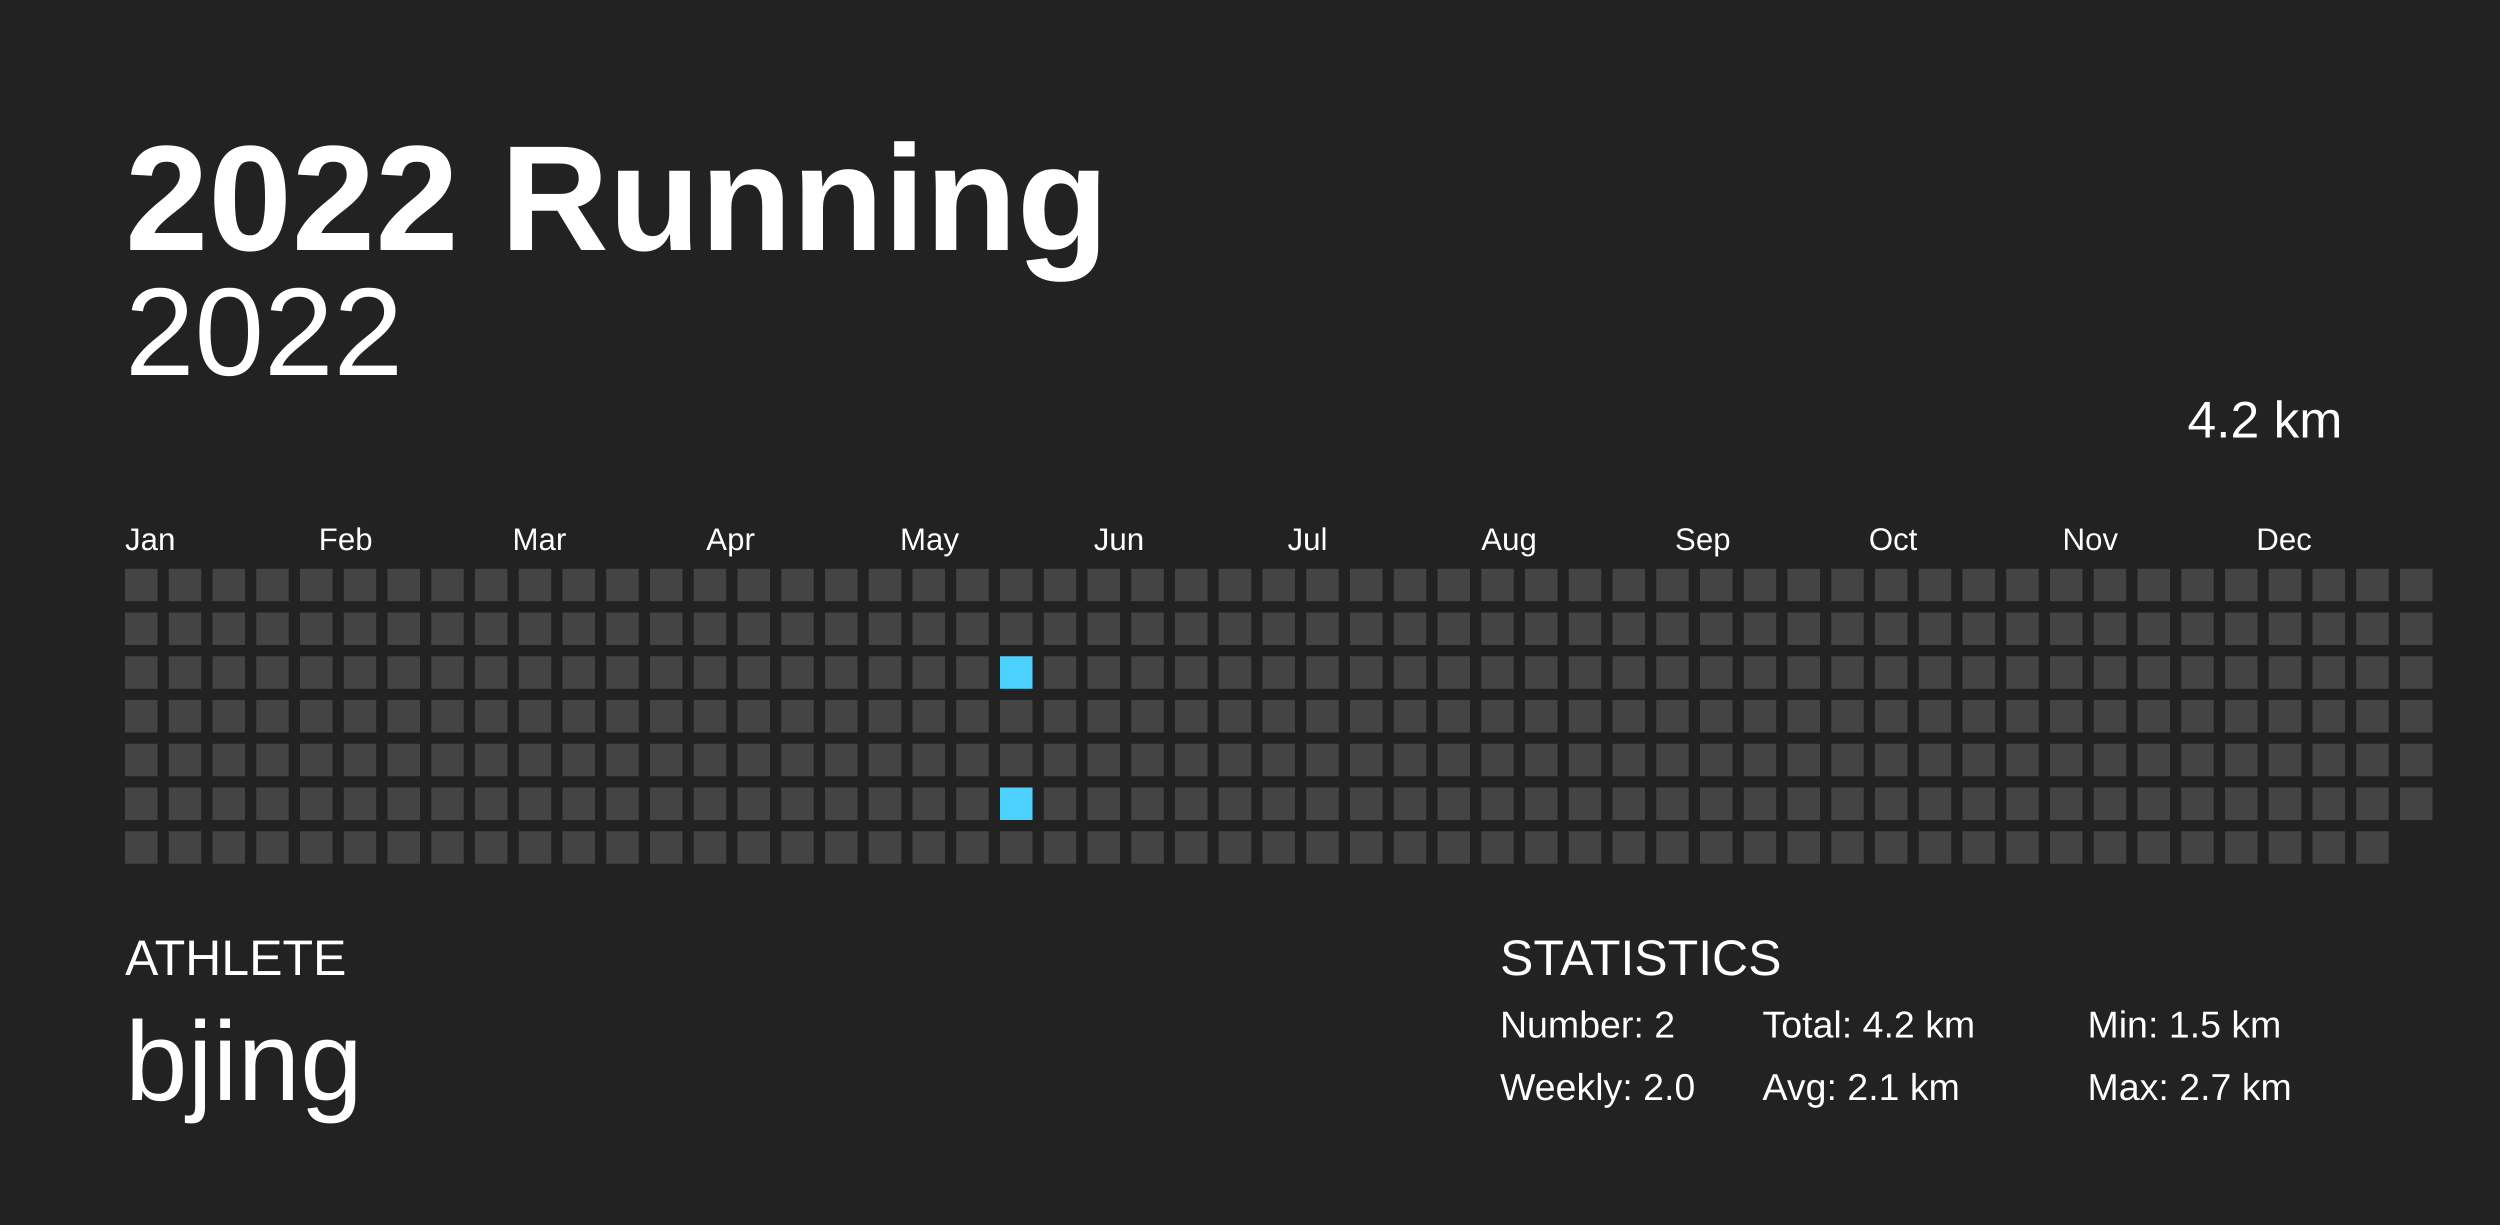
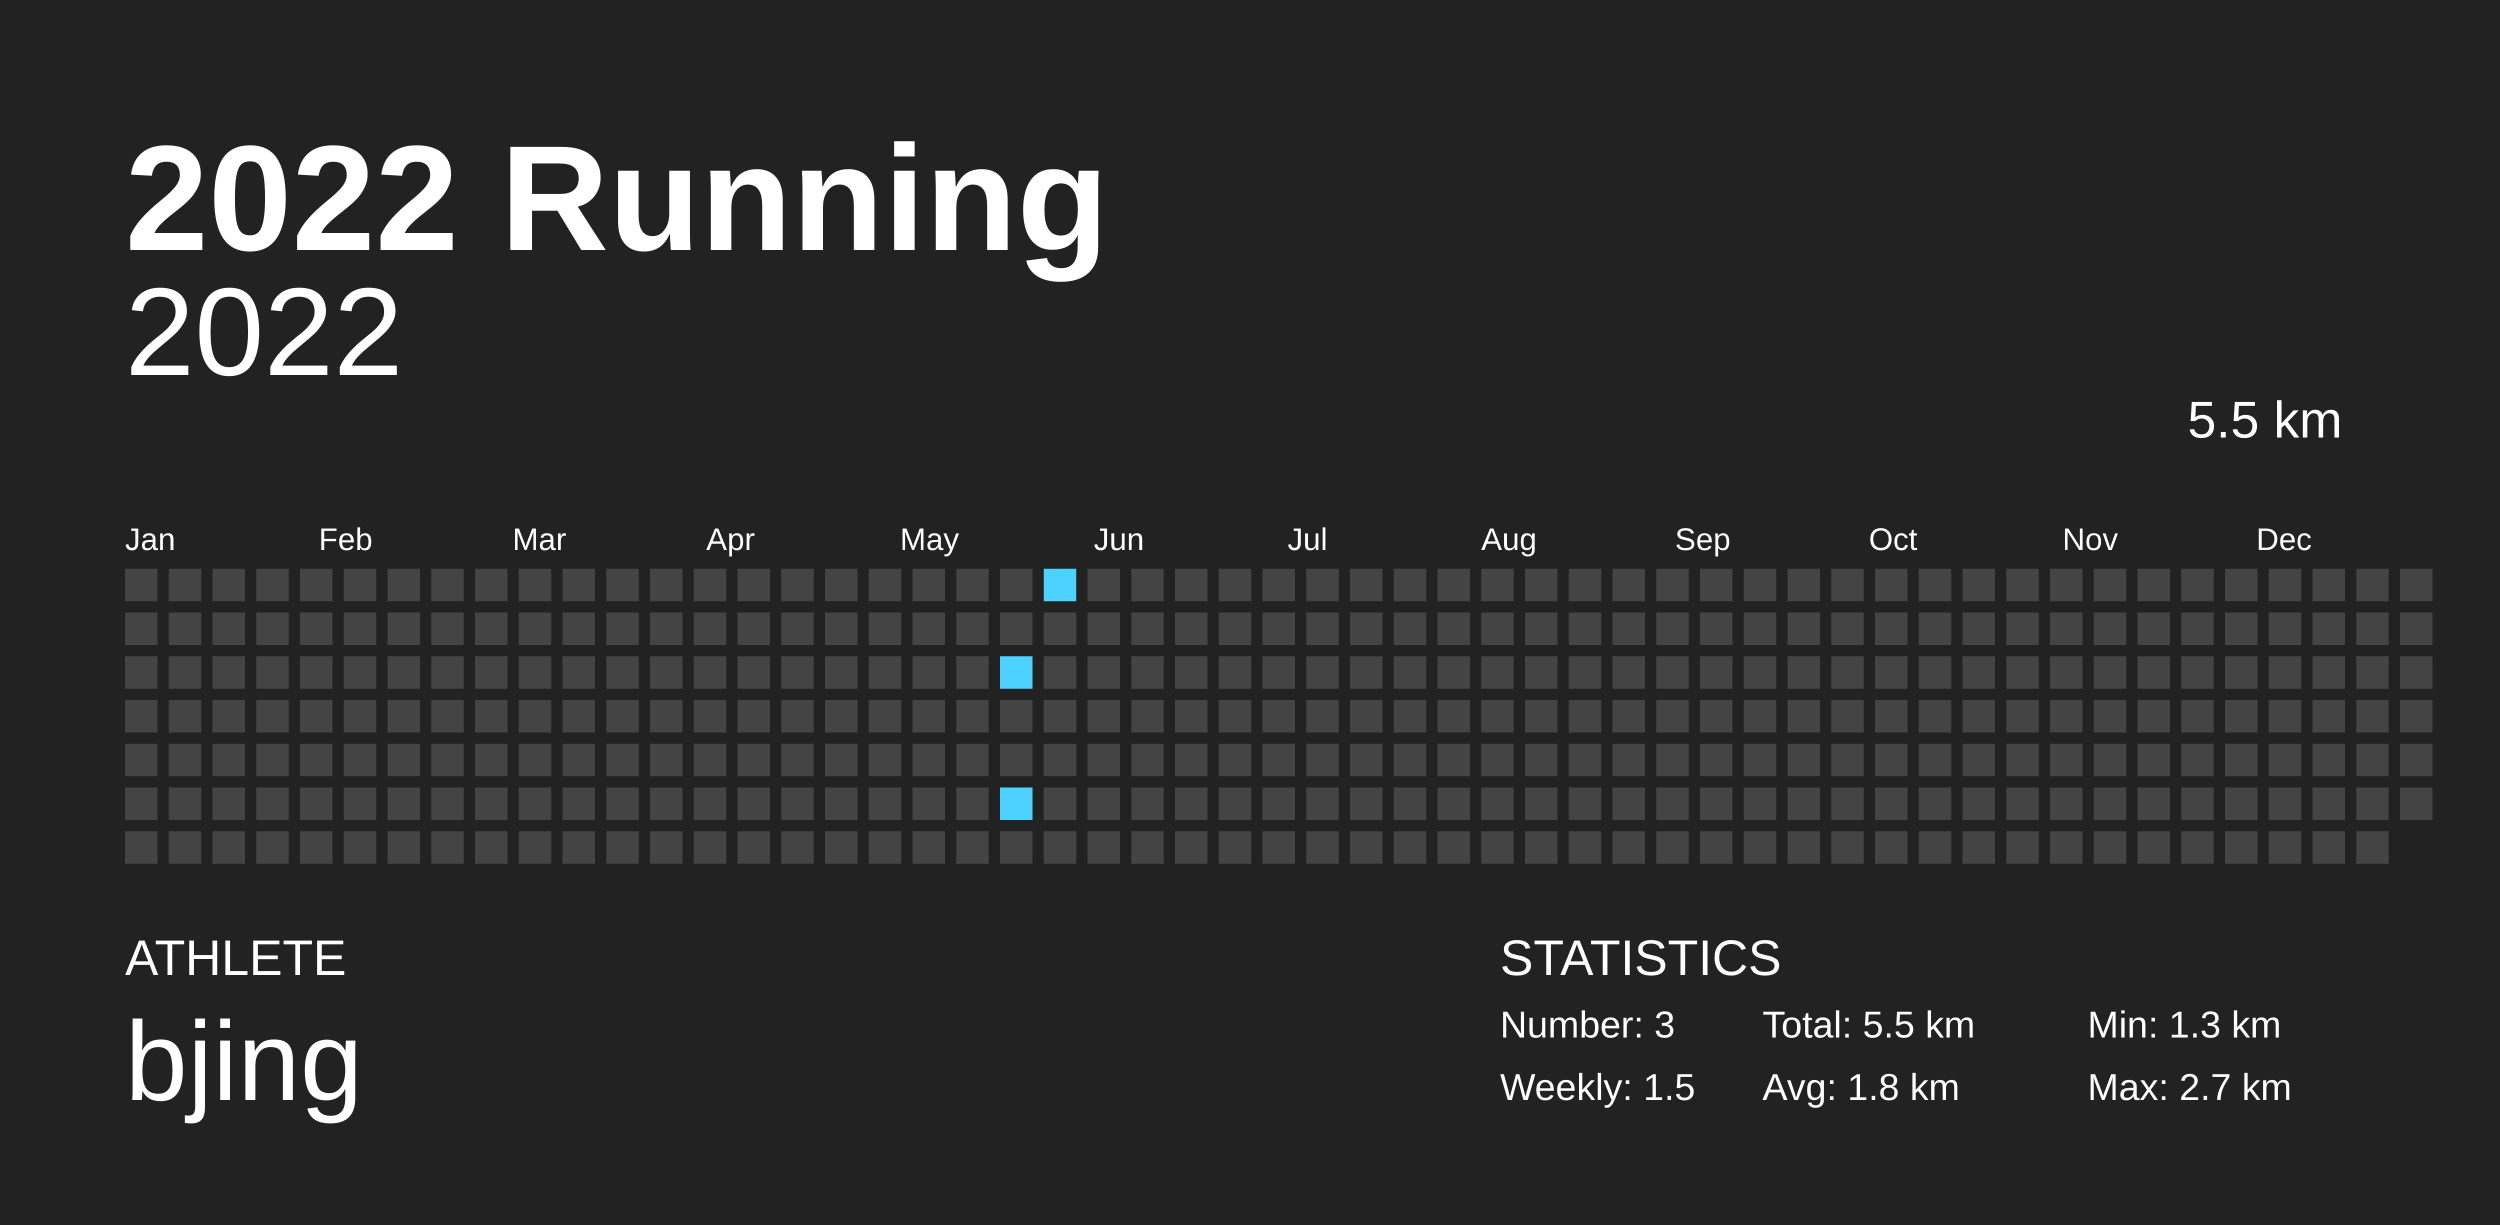
<svg xmlns="http://www.w3.org/2000/svg" baseProfile="full" height="98mm" version="1.1" viewBox="0,0,200,98" width="200mm">
  <defs />
  <rect fill="#222222" height="98" width="200" x="0" y="0" />
  <text fill="#FFFFFF" style="font-size:12px; font-family:Arial; font-weight:bold;" x="10" y="20">2022 Running</text>
  <text fill="#FFFFFF" style="font-size:4px; font-family:Arial" x="10" y="78">ATHLETE</text>
  <text fill="#FFFFFF" style="font-size:9px; font-family:Arial" x="10" y="88">bjing</text>
  <text fill="#FFFFFF" style="font-size:4px; font-family:Arial" x="120" y="78">STATISTICS</text>
-   <text fill="#FFFFFF" style="font-size:3px; font-family:Arial" x="120" y="83">Number: 2</text>
-   <text fill="#FFFFFF" style="font-size:3px; font-family:Arial" x="120" y="88">Weekly: 2.0</text>
-   <text fill="#FFFFFF" style="font-size:3px; font-family:Arial" x="141" y="83">Total: 4.2 km</text>
-   <text fill="#FFFFFF" style="font-size:3px; font-family:Arial" x="141" y="88">Avg: 2.1 km</text>
-   <text fill="#FFFFFF" style="font-size:3px; font-family:Arial" x="167" y="83">Min: 1.5 km</text>
+   <text fill="#FFFFFF" style="font-size:3px; font-family:Arial" x="120" y="83">Number: 3</text>
+   <text fill="#FFFFFF" style="font-size:3px; font-family:Arial" x="120" y="88">Weekly: 1.5</text>
+   <text fill="#FFFFFF" style="font-size:3px; font-family:Arial" x="141" y="83">Total: 5.5 km</text>
+   <text fill="#FFFFFF" style="font-size:3px; font-family:Arial" x="141" y="88">Avg: 1.8 km</text>
+   <text fill="#FFFFFF" style="font-size:3px; font-family:Arial" x="167" y="83">Min: 1.3 km</text>
  <text fill="#FFFFFF" style="font-size:3px; font-family:Arial" x="167" y="88">Max: 2.7 km</text>
  <text alignment-baseline="hanging" fill="#FFFFFF" style="font-size:10.0px; font-family:Arial;" x="10" y="30">2022</text>
-   <text alignment-baseline="hanging" fill="#FFFFFF" style="font-size:4.125px; font-family:Arial;" x="175" y="35">4.2 km</text>
+   <text alignment-baseline="hanging" fill="#FFFFFF" style="font-size:4.125px; font-family:Arial;" x="175" y="35">5.5 km</text>
  <text fill="#FFFFFF" style="font-size:2.5px; font-family:Arial" x="10.0" y="44">Jan</text>
  <text fill="#FFFFFF" style="font-size:2.5px; font-family:Arial" x="25.5" y="44">Feb</text>
  <text fill="#FFFFFF" style="font-size:2.5px; font-family:Arial" x="41.0" y="44">Mar</text>
  <text fill="#FFFFFF" style="font-size:2.5px; font-family:Arial" x="56.5" y="44">Apr</text>
  <text fill="#FFFFFF" style="font-size:2.5px; font-family:Arial" x="72.0" y="44">May</text>
  <text fill="#FFFFFF" style="font-size:2.5px; font-family:Arial" x="87.5" y="44">Jun</text>
  <text fill="#FFFFFF" style="font-size:2.5px; font-family:Arial" x="103.0" y="44">Jul</text>
  <text fill="#FFFFFF" style="font-size:2.5px; font-family:Arial" x="118.5" y="44">Aug</text>
  <text fill="#FFFFFF" style="font-size:2.5px; font-family:Arial" x="134.0" y="44">Sep</text>
  <text fill="#FFFFFF" style="font-size:2.5px; font-family:Arial" x="149.5" y="44">Oct</text>
  <text fill="#FFFFFF" style="font-size:2.5px; font-family:Arial" x="165.0" y="44">Nov</text>
  <text fill="#FFFFFF" style="font-size:2.5px; font-family:Arial" x="180.5" y="44">Dec</text>
  <rect fill="#444444" height="2.6" width="2.6" x="10.0" y="45.5" />
  <rect fill="#444444" height="2.6" width="2.6" x="10.0" y="49.0" />
  <rect fill="#444444" height="2.6" width="2.6" x="10.0" y="52.5" />
  <rect fill="#444444" height="2.6" width="2.6" x="10.0" y="56.0" />
  <rect fill="#444444" height="2.6" width="2.6" x="10.0" y="59.5" />
  <rect fill="#444444" height="2.6" width="2.6" x="10.0" y="63.0" />
  <rect fill="#444444" height="2.6" width="2.6" x="10.0" y="66.5" />
  <rect fill="#444444" height="2.6" width="2.6" x="13.5" y="45.5" />
  <rect fill="#444444" height="2.6" width="2.6" x="13.5" y="49.0" />
  <rect fill="#444444" height="2.6" width="2.6" x="13.5" y="52.5" />
  <rect fill="#444444" height="2.6" width="2.6" x="13.5" y="56.0" />
  <rect fill="#444444" height="2.6" width="2.6" x="13.5" y="59.5" />
  <rect fill="#444444" height="2.6" width="2.6" x="13.5" y="63.0" />
  <rect fill="#444444" height="2.6" width="2.6" x="13.5" y="66.5" />
  <rect fill="#444444" height="2.6" width="2.6" x="17.0" y="45.5" />
  <rect fill="#444444" height="2.6" width="2.6" x="17.0" y="49.0" />
  <rect fill="#444444" height="2.6" width="2.6" x="17.0" y="52.5" />
  <rect fill="#444444" height="2.6" width="2.6" x="17.0" y="56.0" />
  <rect fill="#444444" height="2.6" width="2.6" x="17.0" y="59.5" />
  <rect fill="#444444" height="2.6" width="2.6" x="17.0" y="63.0" />
  <rect fill="#444444" height="2.6" width="2.6" x="17.0" y="66.5" />
  <rect fill="#444444" height="2.6" width="2.6" x="20.5" y="45.5" />
  <rect fill="#444444" height="2.6" width="2.6" x="20.5" y="49.0" />
  <rect fill="#444444" height="2.6" width="2.6" x="20.5" y="52.5" />
  <rect fill="#444444" height="2.6" width="2.6" x="20.5" y="56.0" />
  <rect fill="#444444" height="2.6" width="2.6" x="20.5" y="59.5" />
  <rect fill="#444444" height="2.6" width="2.6" x="20.5" y="63.0" />
  <rect fill="#444444" height="2.6" width="2.6" x="20.5" y="66.5" />
  <rect fill="#444444" height="2.6" width="2.6" x="24.0" y="45.5" />
  <rect fill="#444444" height="2.6" width="2.6" x="24.0" y="49.0" />
  <rect fill="#444444" height="2.6" width="2.6" x="24.0" y="52.5" />
  <rect fill="#444444" height="2.6" width="2.6" x="24.0" y="56.0" />
  <rect fill="#444444" height="2.6" width="2.6" x="24.0" y="59.5" />
  <rect fill="#444444" height="2.6" width="2.6" x="24.0" y="63.0" />
  <rect fill="#444444" height="2.6" width="2.6" x="24.0" y="66.5" />
  <rect fill="#444444" height="2.6" width="2.6" x="27.5" y="45.5" />
  <rect fill="#444444" height="2.6" width="2.6" x="27.5" y="49.0" />
  <rect fill="#444444" height="2.6" width="2.6" x="27.5" y="52.5" />
  <rect fill="#444444" height="2.6" width="2.6" x="27.5" y="56.0" />
  <rect fill="#444444" height="2.6" width="2.6" x="27.5" y="59.5" />
  <rect fill="#444444" height="2.6" width="2.6" x="27.5" y="63.0" />
  <rect fill="#444444" height="2.6" width="2.6" x="27.5" y="66.5" />
  <rect fill="#444444" height="2.6" width="2.6" x="31.0" y="45.5" />
  <rect fill="#444444" height="2.6" width="2.6" x="31.0" y="49.0" />
  <rect fill="#444444" height="2.6" width="2.6" x="31.0" y="52.5" />
  <rect fill="#444444" height="2.6" width="2.6" x="31.0" y="56.0" />
  <rect fill="#444444" height="2.6" width="2.6" x="31.0" y="59.5" />
  <rect fill="#444444" height="2.6" width="2.6" x="31.0" y="63.0" />
  <rect fill="#444444" height="2.6" width="2.6" x="31.0" y="66.5" />
  <rect fill="#444444" height="2.6" width="2.6" x="34.5" y="45.5" />
  <rect fill="#444444" height="2.6" width="2.6" x="34.5" y="49.0" />
  <rect fill="#444444" height="2.6" width="2.6" x="34.5" y="52.5" />
  <rect fill="#444444" height="2.6" width="2.6" x="34.5" y="56.0" />
  <rect fill="#444444" height="2.6" width="2.6" x="34.5" y="59.5" />
  <rect fill="#444444" height="2.6" width="2.6" x="34.5" y="63.0" />
  <rect fill="#444444" height="2.6" width="2.6" x="34.5" y="66.5" />
  <rect fill="#444444" height="2.6" width="2.6" x="38.0" y="45.5" />
  <rect fill="#444444" height="2.6" width="2.6" x="38.0" y="49.0" />
  <rect fill="#444444" height="2.6" width="2.6" x="38.0" y="52.5" />
  <rect fill="#444444" height="2.6" width="2.6" x="38.0" y="56.0" />
  <rect fill="#444444" height="2.6" width="2.6" x="38.0" y="59.5" />
  <rect fill="#444444" height="2.6" width="2.6" x="38.0" y="63.0" />
  <rect fill="#444444" height="2.6" width="2.6" x="38.0" y="66.5" />
  <rect fill="#444444" height="2.6" width="2.6" x="41.5" y="45.5" />
  <rect fill="#444444" height="2.6" width="2.6" x="41.5" y="49.0" />
  <rect fill="#444444" height="2.6" width="2.6" x="41.5" y="52.5" />
  <rect fill="#444444" height="2.6" width="2.6" x="41.5" y="56.0" />
  <rect fill="#444444" height="2.6" width="2.6" x="41.5" y="59.5" />
  <rect fill="#444444" height="2.6" width="2.6" x="41.5" y="63.0" />
  <rect fill="#444444" height="2.6" width="2.6" x="41.5" y="66.5" />
  <rect fill="#444444" height="2.6" width="2.6" x="45.0" y="45.5" />
  <rect fill="#444444" height="2.6" width="2.6" x="45.0" y="49.0" />
  <rect fill="#444444" height="2.6" width="2.6" x="45.0" y="52.5" />
  <rect fill="#444444" height="2.6" width="2.6" x="45.0" y="56.0" />
  <rect fill="#444444" height="2.6" width="2.6" x="45.0" y="59.5" />
  <rect fill="#444444" height="2.6" width="2.6" x="45.0" y="63.0" />
  <rect fill="#444444" height="2.6" width="2.6" x="45.0" y="66.5" />
  <rect fill="#444444" height="2.6" width="2.6" x="48.5" y="45.5" />
  <rect fill="#444444" height="2.6" width="2.6" x="48.5" y="49.0" />
  <rect fill="#444444" height="2.6" width="2.6" x="48.5" y="52.5" />
  <rect fill="#444444" height="2.6" width="2.6" x="48.5" y="56.0" />
  <rect fill="#444444" height="2.6" width="2.6" x="48.5" y="59.5" />
  <rect fill="#444444" height="2.6" width="2.6" x="48.5" y="63.0" />
  <rect fill="#444444" height="2.6" width="2.6" x="48.5" y="66.5" />
  <rect fill="#444444" height="2.6" width="2.6" x="52.0" y="45.5" />
  <rect fill="#444444" height="2.6" width="2.6" x="52.0" y="49.0" />
  <rect fill="#444444" height="2.6" width="2.6" x="52.0" y="52.5" />
  <rect fill="#444444" height="2.6" width="2.6" x="52.0" y="56.0" />
  <rect fill="#444444" height="2.6" width="2.6" x="52.0" y="59.5" />
  <rect fill="#444444" height="2.6" width="2.6" x="52.0" y="63.0" />
  <rect fill="#444444" height="2.6" width="2.6" x="52.0" y="66.5" />
  <rect fill="#444444" height="2.6" width="2.6" x="55.5" y="45.5" />
  <rect fill="#444444" height="2.6" width="2.6" x="55.5" y="49.0" />
  <rect fill="#444444" height="2.6" width="2.6" x="55.5" y="52.5" />
  <rect fill="#444444" height="2.6" width="2.6" x="55.5" y="56.0" />
  <rect fill="#444444" height="2.6" width="2.6" x="55.5" y="59.5" />
  <rect fill="#444444" height="2.6" width="2.6" x="55.5" y="63.0" />
  <rect fill="#444444" height="2.6" width="2.6" x="55.5" y="66.5" />
  <rect fill="#444444" height="2.6" width="2.6" x="59.0" y="45.5" />
  <rect fill="#444444" height="2.6" width="2.6" x="59.0" y="49.0" />
  <rect fill="#444444" height="2.6" width="2.6" x="59.0" y="52.5" />
  <rect fill="#444444" height="2.6" width="2.6" x="59.0" y="56.0" />
  <rect fill="#444444" height="2.6" width="2.6" x="59.0" y="59.5" />
  <rect fill="#444444" height="2.6" width="2.6" x="59.0" y="63.0" />
  <rect fill="#444444" height="2.6" width="2.6" x="59.0" y="66.5" />
  <rect fill="#444444" height="2.6" width="2.6" x="62.5" y="45.5" />
  <rect fill="#444444" height="2.6" width="2.6" x="62.5" y="49.0" />
  <rect fill="#444444" height="2.6" width="2.6" x="62.5" y="52.5" />
  <rect fill="#444444" height="2.6" width="2.6" x="62.5" y="56.0" />
  <rect fill="#444444" height="2.6" width="2.6" x="62.5" y="59.5" />
  <rect fill="#444444" height="2.6" width="2.6" x="62.5" y="63.0" />
  <rect fill="#444444" height="2.6" width="2.6" x="62.5" y="66.5" />
  <rect fill="#444444" height="2.6" width="2.6" x="66.0" y="45.5" />
  <rect fill="#444444" height="2.6" width="2.6" x="66.0" y="49.0" />
  <rect fill="#444444" height="2.6" width="2.6" x="66.0" y="52.5" />
  <rect fill="#444444" height="2.6" width="2.6" x="66.0" y="56.0" />
  <rect fill="#444444" height="2.6" width="2.6" x="66.0" y="59.5" />
  <rect fill="#444444" height="2.6" width="2.6" x="66.0" y="63.0" />
  <rect fill="#444444" height="2.6" width="2.6" x="66.0" y="66.5" />
  <rect fill="#444444" height="2.6" width="2.6" x="69.5" y="45.5" />
  <rect fill="#444444" height="2.6" width="2.6" x="69.5" y="49.0" />
  <rect fill="#444444" height="2.6" width="2.6" x="69.5" y="52.5" />
  <rect fill="#444444" height="2.6" width="2.6" x="69.5" y="56.0" />
  <rect fill="#444444" height="2.6" width="2.6" x="69.5" y="59.5" />
  <rect fill="#444444" height="2.6" width="2.6" x="69.5" y="63.0" />
  <rect fill="#444444" height="2.6" width="2.6" x="69.5" y="66.5" />
  <rect fill="#444444" height="2.6" width="2.6" x="73.0" y="45.5" />
  <rect fill="#444444" height="2.6" width="2.6" x="73.0" y="49.0" />
  <rect fill="#444444" height="2.6" width="2.6" x="73.0" y="52.5" />
  <rect fill="#444444" height="2.6" width="2.6" x="73.0" y="56.0" />
  <rect fill="#444444" height="2.6" width="2.6" x="73.0" y="59.5" />
  <rect fill="#444444" height="2.6" width="2.6" x="73.0" y="63.0" />
  <rect fill="#444444" height="2.6" width="2.6" x="73.0" y="66.5" />
  <rect fill="#444444" height="2.6" width="2.6" x="76.5" y="45.5" />
  <rect fill="#444444" height="2.6" width="2.6" x="76.5" y="49.0" />
  <rect fill="#444444" height="2.6" width="2.6" x="76.5" y="52.5" />
  <rect fill="#444444" height="2.6" width="2.6" x="76.5" y="56.0" />
  <rect fill="#444444" height="2.6" width="2.6" x="76.5" y="59.5" />
  <rect fill="#444444" height="2.6" width="2.6" x="76.5" y="63.0" />
  <rect fill="#444444" height="2.6" width="2.6" x="76.5" y="66.5" />
  <rect fill="#444444" height="2.6" width="2.6" x="80.0" y="45.5" />
  <rect fill="#444444" height="2.6" width="2.6" x="80.0" y="49.0" />
  <rect fill="#4dd2ff" height="2.6" width="2.6" x="80.0" y="52.5" />
  <rect fill="#444444" height="2.6" width="2.6" x="80.0" y="56.0" />
  <rect fill="#444444" height="2.6" width="2.6" x="80.0" y="59.5" />
  <rect fill="#4dd2ff" height="2.6" width="2.6" x="80.0" y="63.0" />
  <rect fill="#444444" height="2.6" width="2.6" x="80.0" y="66.5" />
-   <rect fill="#444444" height="2.6" width="2.6" x="83.5" y="45.5" />
+   <rect fill="#4dd2ff" height="2.6" width="2.6" x="83.5" y="45.5" />
  <rect fill="#444444" height="2.6" width="2.6" x="83.5" y="49.0" />
  <rect fill="#444444" height="2.6" width="2.6" x="83.5" y="52.5" />
  <rect fill="#444444" height="2.6" width="2.6" x="83.5" y="56.0" />
  <rect fill="#444444" height="2.6" width="2.6" x="83.5" y="59.5" />
  <rect fill="#444444" height="2.6" width="2.6" x="83.5" y="63.0" />
  <rect fill="#444444" height="2.6" width="2.6" x="83.5" y="66.5" />
  <rect fill="#444444" height="2.6" width="2.6" x="87.0" y="45.5" />
  <rect fill="#444444" height="2.6" width="2.6" x="87.0" y="49.0" />
  <rect fill="#444444" height="2.6" width="2.6" x="87.0" y="52.5" />
  <rect fill="#444444" height="2.6" width="2.6" x="87.0" y="56.0" />
  <rect fill="#444444" height="2.6" width="2.6" x="87.0" y="59.5" />
  <rect fill="#444444" height="2.6" width="2.6" x="87.0" y="63.0" />
  <rect fill="#444444" height="2.6" width="2.6" x="87.0" y="66.5" />
  <rect fill="#444444" height="2.6" width="2.6" x="90.5" y="45.5" />
  <rect fill="#444444" height="2.6" width="2.6" x="90.5" y="49.0" />
  <rect fill="#444444" height="2.6" width="2.6" x="90.5" y="52.5" />
  <rect fill="#444444" height="2.6" width="2.6" x="90.5" y="56.0" />
  <rect fill="#444444" height="2.6" width="2.6" x="90.5" y="59.5" />
  <rect fill="#444444" height="2.6" width="2.6" x="90.5" y="63.0" />
  <rect fill="#444444" height="2.6" width="2.6" x="90.5" y="66.5" />
  <rect fill="#444444" height="2.6" width="2.6" x="94.0" y="45.5" />
  <rect fill="#444444" height="2.6" width="2.6" x="94.0" y="49.0" />
  <rect fill="#444444" height="2.6" width="2.6" x="94.0" y="52.5" />
  <rect fill="#444444" height="2.6" width="2.6" x="94.0" y="56.0" />
  <rect fill="#444444" height="2.6" width="2.6" x="94.0" y="59.5" />
  <rect fill="#444444" height="2.6" width="2.6" x="94.0" y="63.0" />
  <rect fill="#444444" height="2.6" width="2.6" x="94.0" y="66.5" />
  <rect fill="#444444" height="2.6" width="2.6" x="97.5" y="45.5" />
  <rect fill="#444444" height="2.6" width="2.6" x="97.5" y="49.0" />
  <rect fill="#444444" height="2.6" width="2.6" x="97.5" y="52.5" />
  <rect fill="#444444" height="2.6" width="2.6" x="97.5" y="56.0" />
  <rect fill="#444444" height="2.6" width="2.6" x="97.5" y="59.5" />
  <rect fill="#444444" height="2.6" width="2.6" x="97.5" y="63.0" />
  <rect fill="#444444" height="2.6" width="2.6" x="97.5" y="66.5" />
  <rect fill="#444444" height="2.6" width="2.6" x="101.0" y="45.5" />
  <rect fill="#444444" height="2.6" width="2.6" x="101.0" y="49.0" />
  <rect fill="#444444" height="2.6" width="2.6" x="101.0" y="52.5" />
  <rect fill="#444444" height="2.6" width="2.6" x="101.0" y="56.0" />
  <rect fill="#444444" height="2.6" width="2.6" x="101.0" y="59.5" />
  <rect fill="#444444" height="2.6" width="2.6" x="101.0" y="63.0" />
  <rect fill="#444444" height="2.6" width="2.6" x="101.0" y="66.5" />
  <rect fill="#444444" height="2.6" width="2.6" x="104.5" y="45.5" />
  <rect fill="#444444" height="2.6" width="2.6" x="104.5" y="49.0" />
  <rect fill="#444444" height="2.6" width="2.6" x="104.5" y="52.5" />
  <rect fill="#444444" height="2.6" width="2.6" x="104.5" y="56.0" />
  <rect fill="#444444" height="2.6" width="2.6" x="104.5" y="59.5" />
  <rect fill="#444444" height="2.6" width="2.6" x="104.5" y="63.0" />
  <rect fill="#444444" height="2.6" width="2.6" x="104.5" y="66.5" />
  <rect fill="#444444" height="2.6" width="2.6" x="108.0" y="45.5" />
  <rect fill="#444444" height="2.6" width="2.6" x="108.0" y="49.0" />
  <rect fill="#444444" height="2.6" width="2.6" x="108.0" y="52.5" />
  <rect fill="#444444" height="2.6" width="2.6" x="108.0" y="56.0" />
  <rect fill="#444444" height="2.6" width="2.6" x="108.0" y="59.5" />
  <rect fill="#444444" height="2.6" width="2.6" x="108.0" y="63.0" />
  <rect fill="#444444" height="2.6" width="2.6" x="108.0" y="66.5" />
  <rect fill="#444444" height="2.6" width="2.6" x="111.5" y="45.5" />
  <rect fill="#444444" height="2.6" width="2.6" x="111.5" y="49.0" />
  <rect fill="#444444" height="2.6" width="2.6" x="111.5" y="52.5" />
  <rect fill="#444444" height="2.6" width="2.6" x="111.5" y="56.0" />
  <rect fill="#444444" height="2.6" width="2.6" x="111.5" y="59.5" />
  <rect fill="#444444" height="2.6" width="2.6" x="111.5" y="63.0" />
  <rect fill="#444444" height="2.6" width="2.6" x="111.5" y="66.5" />
  <rect fill="#444444" height="2.6" width="2.6" x="115.0" y="45.5" />
  <rect fill="#444444" height="2.6" width="2.6" x="115.0" y="49.0" />
  <rect fill="#444444" height="2.6" width="2.6" x="115.0" y="52.5" />
  <rect fill="#444444" height="2.6" width="2.6" x="115.0" y="56.0" />
  <rect fill="#444444" height="2.6" width="2.6" x="115.0" y="59.5" />
  <rect fill="#444444" height="2.6" width="2.6" x="115.0" y="63.0" />
  <rect fill="#444444" height="2.6" width="2.6" x="115.0" y="66.5" />
  <rect fill="#444444" height="2.6" width="2.6" x="118.5" y="45.5" />
  <rect fill="#444444" height="2.6" width="2.6" x="118.5" y="49.0" />
  <rect fill="#444444" height="2.6" width="2.6" x="118.5" y="52.5" />
  <rect fill="#444444" height="2.6" width="2.6" x="118.5" y="56.0" />
  <rect fill="#444444" height="2.6" width="2.6" x="118.5" y="59.5" />
  <rect fill="#444444" height="2.6" width="2.6" x="118.5" y="63.0" />
  <rect fill="#444444" height="2.6" width="2.6" x="118.5" y="66.5" />
  <rect fill="#444444" height="2.6" width="2.6" x="122.0" y="45.5" />
  <rect fill="#444444" height="2.6" width="2.6" x="122.0" y="49.0" />
  <rect fill="#444444" height="2.6" width="2.6" x="122.0" y="52.5" />
  <rect fill="#444444" height="2.6" width="2.6" x="122.0" y="56.0" />
  <rect fill="#444444" height="2.6" width="2.6" x="122.0" y="59.5" />
  <rect fill="#444444" height="2.6" width="2.6" x="122.0" y="63.0" />
  <rect fill="#444444" height="2.6" width="2.6" x="122.0" y="66.5" />
  <rect fill="#444444" height="2.6" width="2.6" x="125.5" y="45.5" />
  <rect fill="#444444" height="2.6" width="2.6" x="125.5" y="49.0" />
  <rect fill="#444444" height="2.6" width="2.6" x="125.5" y="52.5" />
  <rect fill="#444444" height="2.6" width="2.6" x="125.5" y="56.0" />
  <rect fill="#444444" height="2.6" width="2.6" x="125.5" y="59.5" />
  <rect fill="#444444" height="2.6" width="2.6" x="125.5" y="63.0" />
  <rect fill="#444444" height="2.6" width="2.6" x="125.5" y="66.5" />
  <rect fill="#444444" height="2.6" width="2.6" x="129.0" y="45.5" />
  <rect fill="#444444" height="2.6" width="2.6" x="129.0" y="49.0" />
  <rect fill="#444444" height="2.6" width="2.6" x="129.0" y="52.5" />
  <rect fill="#444444" height="2.6" width="2.6" x="129.0" y="56.0" />
  <rect fill="#444444" height="2.6" width="2.6" x="129.0" y="59.5" />
  <rect fill="#444444" height="2.6" width="2.6" x="129.0" y="63.0" />
  <rect fill="#444444" height="2.6" width="2.6" x="129.0" y="66.5" />
  <rect fill="#444444" height="2.6" width="2.6" x="132.5" y="45.5" />
  <rect fill="#444444" height="2.6" width="2.6" x="132.5" y="49.0" />
  <rect fill="#444444" height="2.6" width="2.6" x="132.5" y="52.5" />
  <rect fill="#444444" height="2.6" width="2.6" x="132.5" y="56.0" />
  <rect fill="#444444" height="2.6" width="2.6" x="132.5" y="59.5" />
  <rect fill="#444444" height="2.6" width="2.6" x="132.5" y="63.0" />
  <rect fill="#444444" height="2.6" width="2.6" x="132.5" y="66.5" />
  <rect fill="#444444" height="2.6" width="2.6" x="136.0" y="45.5" />
  <rect fill="#444444" height="2.6" width="2.6" x="136.0" y="49.0" />
  <rect fill="#444444" height="2.6" width="2.6" x="136.0" y="52.5" />
  <rect fill="#444444" height="2.6" width="2.6" x="136.0" y="56.0" />
  <rect fill="#444444" height="2.6" width="2.6" x="136.0" y="59.5" />
  <rect fill="#444444" height="2.6" width="2.6" x="136.0" y="63.0" />
  <rect fill="#444444" height="2.6" width="2.6" x="136.0" y="66.5" />
  <rect fill="#444444" height="2.6" width="2.6" x="139.5" y="45.5" />
  <rect fill="#444444" height="2.6" width="2.6" x="139.5" y="49.0" />
  <rect fill="#444444" height="2.6" width="2.6" x="139.5" y="52.5" />
  <rect fill="#444444" height="2.6" width="2.6" x="139.5" y="56.0" />
  <rect fill="#444444" height="2.6" width="2.6" x="139.5" y="59.5" />
  <rect fill="#444444" height="2.6" width="2.6" x="139.5" y="63.0" />
  <rect fill="#444444" height="2.6" width="2.6" x="139.5" y="66.5" />
  <rect fill="#444444" height="2.6" width="2.6" x="143.0" y="45.5" />
  <rect fill="#444444" height="2.6" width="2.6" x="143.0" y="49.0" />
  <rect fill="#444444" height="2.6" width="2.6" x="143.0" y="52.5" />
  <rect fill="#444444" height="2.6" width="2.6" x="143.0" y="56.0" />
  <rect fill="#444444" height="2.6" width="2.6" x="143.0" y="59.5" />
  <rect fill="#444444" height="2.6" width="2.6" x="143.0" y="63.0" />
  <rect fill="#444444" height="2.6" width="2.6" x="143.0" y="66.5" />
  <rect fill="#444444" height="2.6" width="2.6" x="146.5" y="45.5" />
  <rect fill="#444444" height="2.6" width="2.6" x="146.5" y="49.0" />
  <rect fill="#444444" height="2.6" width="2.6" x="146.5" y="52.5" />
  <rect fill="#444444" height="2.6" width="2.6" x="146.5" y="56.0" />
  <rect fill="#444444" height="2.6" width="2.6" x="146.5" y="59.5" />
  <rect fill="#444444" height="2.6" width="2.6" x="146.5" y="63.0" />
  <rect fill="#444444" height="2.6" width="2.6" x="146.5" y="66.5" />
  <rect fill="#444444" height="2.6" width="2.6" x="150.0" y="45.5" />
  <rect fill="#444444" height="2.6" width="2.6" x="150.0" y="49.0" />
  <rect fill="#444444" height="2.6" width="2.6" x="150.0" y="52.5" />
  <rect fill="#444444" height="2.6" width="2.6" x="150.0" y="56.0" />
  <rect fill="#444444" height="2.6" width="2.6" x="150.0" y="59.5" />
  <rect fill="#444444" height="2.6" width="2.6" x="150.0" y="63.0" />
  <rect fill="#444444" height="2.6" width="2.6" x="150.0" y="66.5" />
  <rect fill="#444444" height="2.6" width="2.6" x="153.5" y="45.5" />
  <rect fill="#444444" height="2.6" width="2.6" x="153.5" y="49.0" />
  <rect fill="#444444" height="2.6" width="2.6" x="153.5" y="52.5" />
  <rect fill="#444444" height="2.6" width="2.6" x="153.5" y="56.0" />
  <rect fill="#444444" height="2.6" width="2.6" x="153.5" y="59.5" />
  <rect fill="#444444" height="2.6" width="2.6" x="153.5" y="63.0" />
  <rect fill="#444444" height="2.6" width="2.6" x="153.5" y="66.5" />
  <rect fill="#444444" height="2.6" width="2.6" x="157.0" y="45.5" />
  <rect fill="#444444" height="2.6" width="2.6" x="157.0" y="49.0" />
  <rect fill="#444444" height="2.6" width="2.6" x="157.0" y="52.5" />
  <rect fill="#444444" height="2.6" width="2.6" x="157.0" y="56.0" />
  <rect fill="#444444" height="2.6" width="2.6" x="157.0" y="59.5" />
  <rect fill="#444444" height="2.6" width="2.6" x="157.0" y="63.0" />
  <rect fill="#444444" height="2.6" width="2.6" x="157.0" y="66.5" />
  <rect fill="#444444" height="2.6" width="2.6" x="160.5" y="45.5" />
  <rect fill="#444444" height="2.6" width="2.6" x="160.5" y="49.0" />
  <rect fill="#444444" height="2.6" width="2.6" x="160.5" y="52.5" />
  <rect fill="#444444" height="2.6" width="2.6" x="160.5" y="56.0" />
  <rect fill="#444444" height="2.6" width="2.6" x="160.5" y="59.5" />
  <rect fill="#444444" height="2.6" width="2.6" x="160.5" y="63.0" />
  <rect fill="#444444" height="2.6" width="2.6" x="160.5" y="66.5" />
  <rect fill="#444444" height="2.6" width="2.6" x="164.0" y="45.5" />
  <rect fill="#444444" height="2.6" width="2.6" x="164.0" y="49.0" />
  <rect fill="#444444" height="2.6" width="2.6" x="164.0" y="52.5" />
  <rect fill="#444444" height="2.6" width="2.6" x="164.0" y="56.0" />
  <rect fill="#444444" height="2.6" width="2.6" x="164.0" y="59.5" />
  <rect fill="#444444" height="2.6" width="2.6" x="164.0" y="63.0" />
  <rect fill="#444444" height="2.6" width="2.6" x="164.0" y="66.5" />
  <rect fill="#444444" height="2.6" width="2.6" x="167.5" y="45.5" />
  <rect fill="#444444" height="2.6" width="2.6" x="167.5" y="49.0" />
  <rect fill="#444444" height="2.6" width="2.6" x="167.5" y="52.5" />
  <rect fill="#444444" height="2.6" width="2.6" x="167.5" y="56.0" />
  <rect fill="#444444" height="2.6" width="2.6" x="167.5" y="59.5" />
  <rect fill="#444444" height="2.6" width="2.6" x="167.5" y="63.0" />
  <rect fill="#444444" height="2.6" width="2.6" x="167.5" y="66.5" />
  <rect fill="#444444" height="2.6" width="2.6" x="171.0" y="45.5" />
  <rect fill="#444444" height="2.6" width="2.6" x="171.0" y="49.0" />
  <rect fill="#444444" height="2.6" width="2.6" x="171.0" y="52.5" />
  <rect fill="#444444" height="2.6" width="2.6" x="171.0" y="56.0" />
  <rect fill="#444444" height="2.6" width="2.6" x="171.0" y="59.5" />
  <rect fill="#444444" height="2.6" width="2.6" x="171.0" y="63.0" />
  <rect fill="#444444" height="2.6" width="2.6" x="171.0" y="66.5" />
  <rect fill="#444444" height="2.6" width="2.6" x="174.5" y="45.5" />
  <rect fill="#444444" height="2.6" width="2.6" x="174.5" y="49.0" />
  <rect fill="#444444" height="2.6" width="2.6" x="174.5" y="52.5" />
  <rect fill="#444444" height="2.6" width="2.6" x="174.5" y="56.0" />
  <rect fill="#444444" height="2.6" width="2.6" x="174.5" y="59.5" />
  <rect fill="#444444" height="2.6" width="2.6" x="174.5" y="63.0" />
  <rect fill="#444444" height="2.6" width="2.6" x="174.5" y="66.5" />
  <rect fill="#444444" height="2.6" width="2.6" x="178.0" y="45.5" />
  <rect fill="#444444" height="2.6" width="2.6" x="178.0" y="49.0" />
  <rect fill="#444444" height="2.6" width="2.6" x="178.0" y="52.5" />
  <rect fill="#444444" height="2.6" width="2.6" x="178.0" y="56.0" />
  <rect fill="#444444" height="2.6" width="2.6" x="178.0" y="59.5" />
  <rect fill="#444444" height="2.6" width="2.6" x="178.0" y="63.0" />
  <rect fill="#444444" height="2.6" width="2.6" x="178.0" y="66.5" />
  <rect fill="#444444" height="2.6" width="2.6" x="181.5" y="45.5" />
  <rect fill="#444444" height="2.6" width="2.6" x="181.5" y="49.0" />
  <rect fill="#444444" height="2.6" width="2.6" x="181.5" y="52.5" />
  <rect fill="#444444" height="2.6" width="2.6" x="181.5" y="56.0" />
  <rect fill="#444444" height="2.6" width="2.6" x="181.5" y="59.5" />
  <rect fill="#444444" height="2.6" width="2.6" x="181.5" y="63.0" />
  <rect fill="#444444" height="2.6" width="2.6" x="181.5" y="66.5" />
  <rect fill="#444444" height="2.6" width="2.6" x="185.0" y="45.5" />
  <rect fill="#444444" height="2.6" width="2.6" x="185.0" y="49.0" />
  <rect fill="#444444" height="2.6" width="2.6" x="185.0" y="52.5" />
  <rect fill="#444444" height="2.6" width="2.6" x="185.0" y="56.0" />
  <rect fill="#444444" height="2.6" width="2.6" x="185.0" y="59.5" />
  <rect fill="#444444" height="2.6" width="2.6" x="185.0" y="63.0" />
  <rect fill="#444444" height="2.6" width="2.6" x="185.0" y="66.5" />
  <rect fill="#444444" height="2.6" width="2.6" x="188.5" y="45.5" />
  <rect fill="#444444" height="2.6" width="2.6" x="188.5" y="49.0" />
  <rect fill="#444444" height="2.6" width="2.6" x="188.5" y="52.5" />
  <rect fill="#444444" height="2.6" width="2.6" x="188.5" y="56.0" />
  <rect fill="#444444" height="2.6" width="2.6" x="188.5" y="59.5" />
  <rect fill="#444444" height="2.6" width="2.6" x="188.5" y="63.0" />
  <rect fill="#444444" height="2.6" width="2.6" x="188.5" y="66.5" />
  <rect fill="#444444" height="2.6" width="2.6" x="192.0" y="45.5" />
  <rect fill="#444444" height="2.6" width="2.6" x="192.0" y="49.0" />
  <rect fill="#444444" height="2.6" width="2.6" x="192.0" y="52.5" />
  <rect fill="#444444" height="2.6" width="2.6" x="192.0" y="56.0" />
  <rect fill="#444444" height="2.6" width="2.6" x="192.0" y="59.5" />
  <rect fill="#444444" height="2.6" width="2.6" x="192.0" y="63.0" />
</svg>
